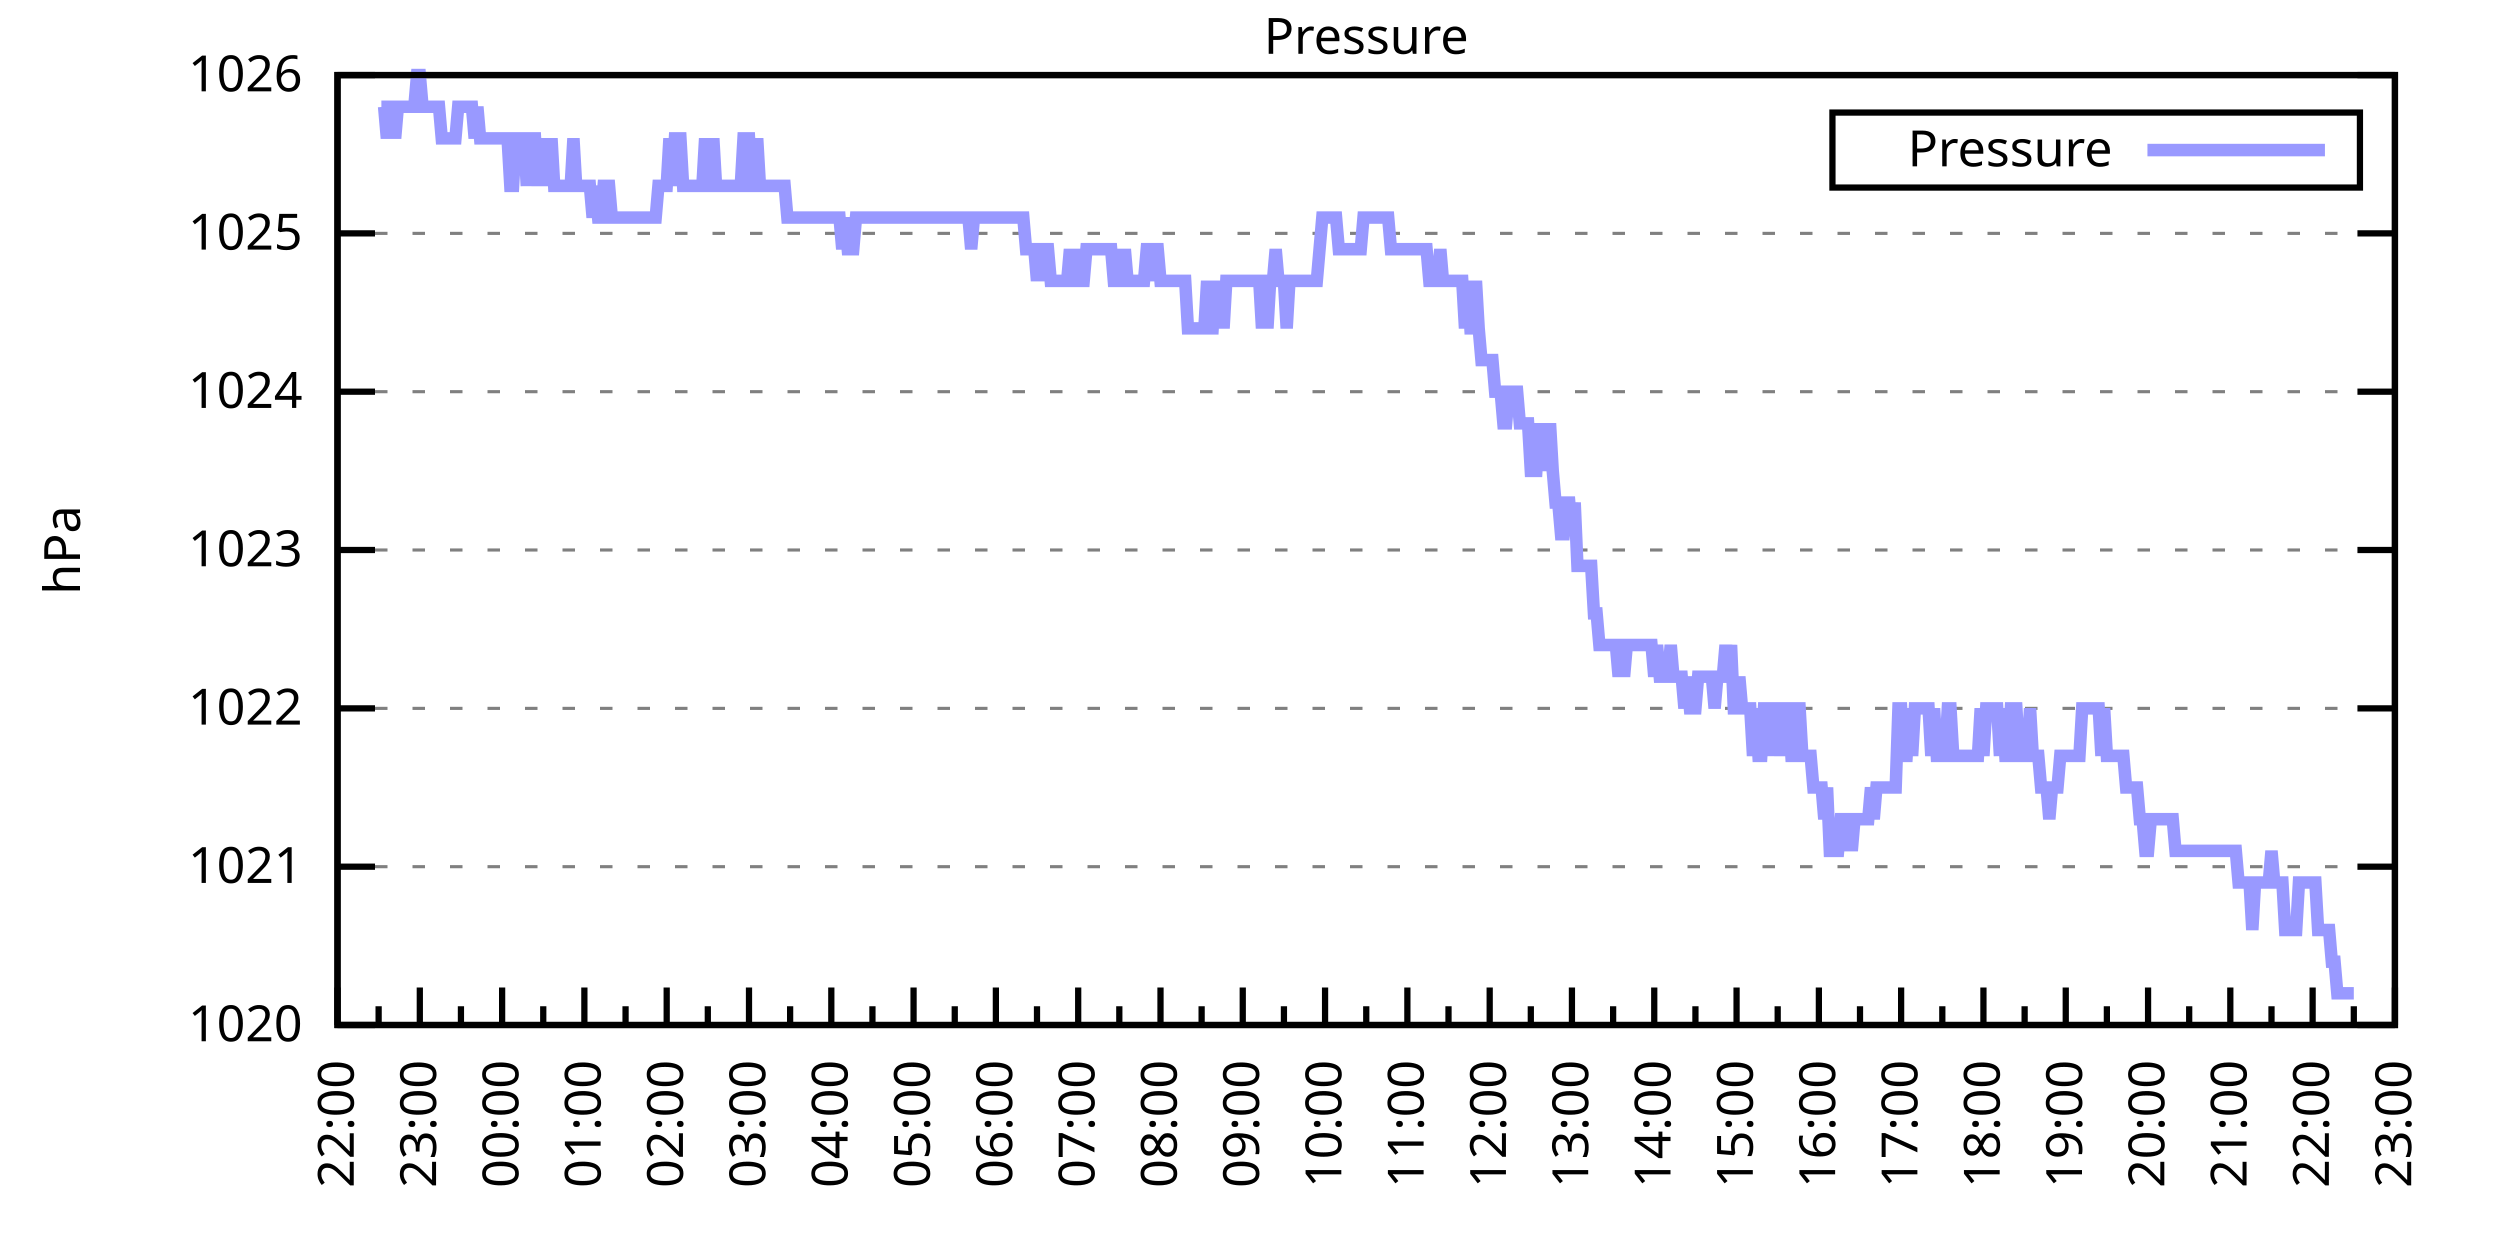
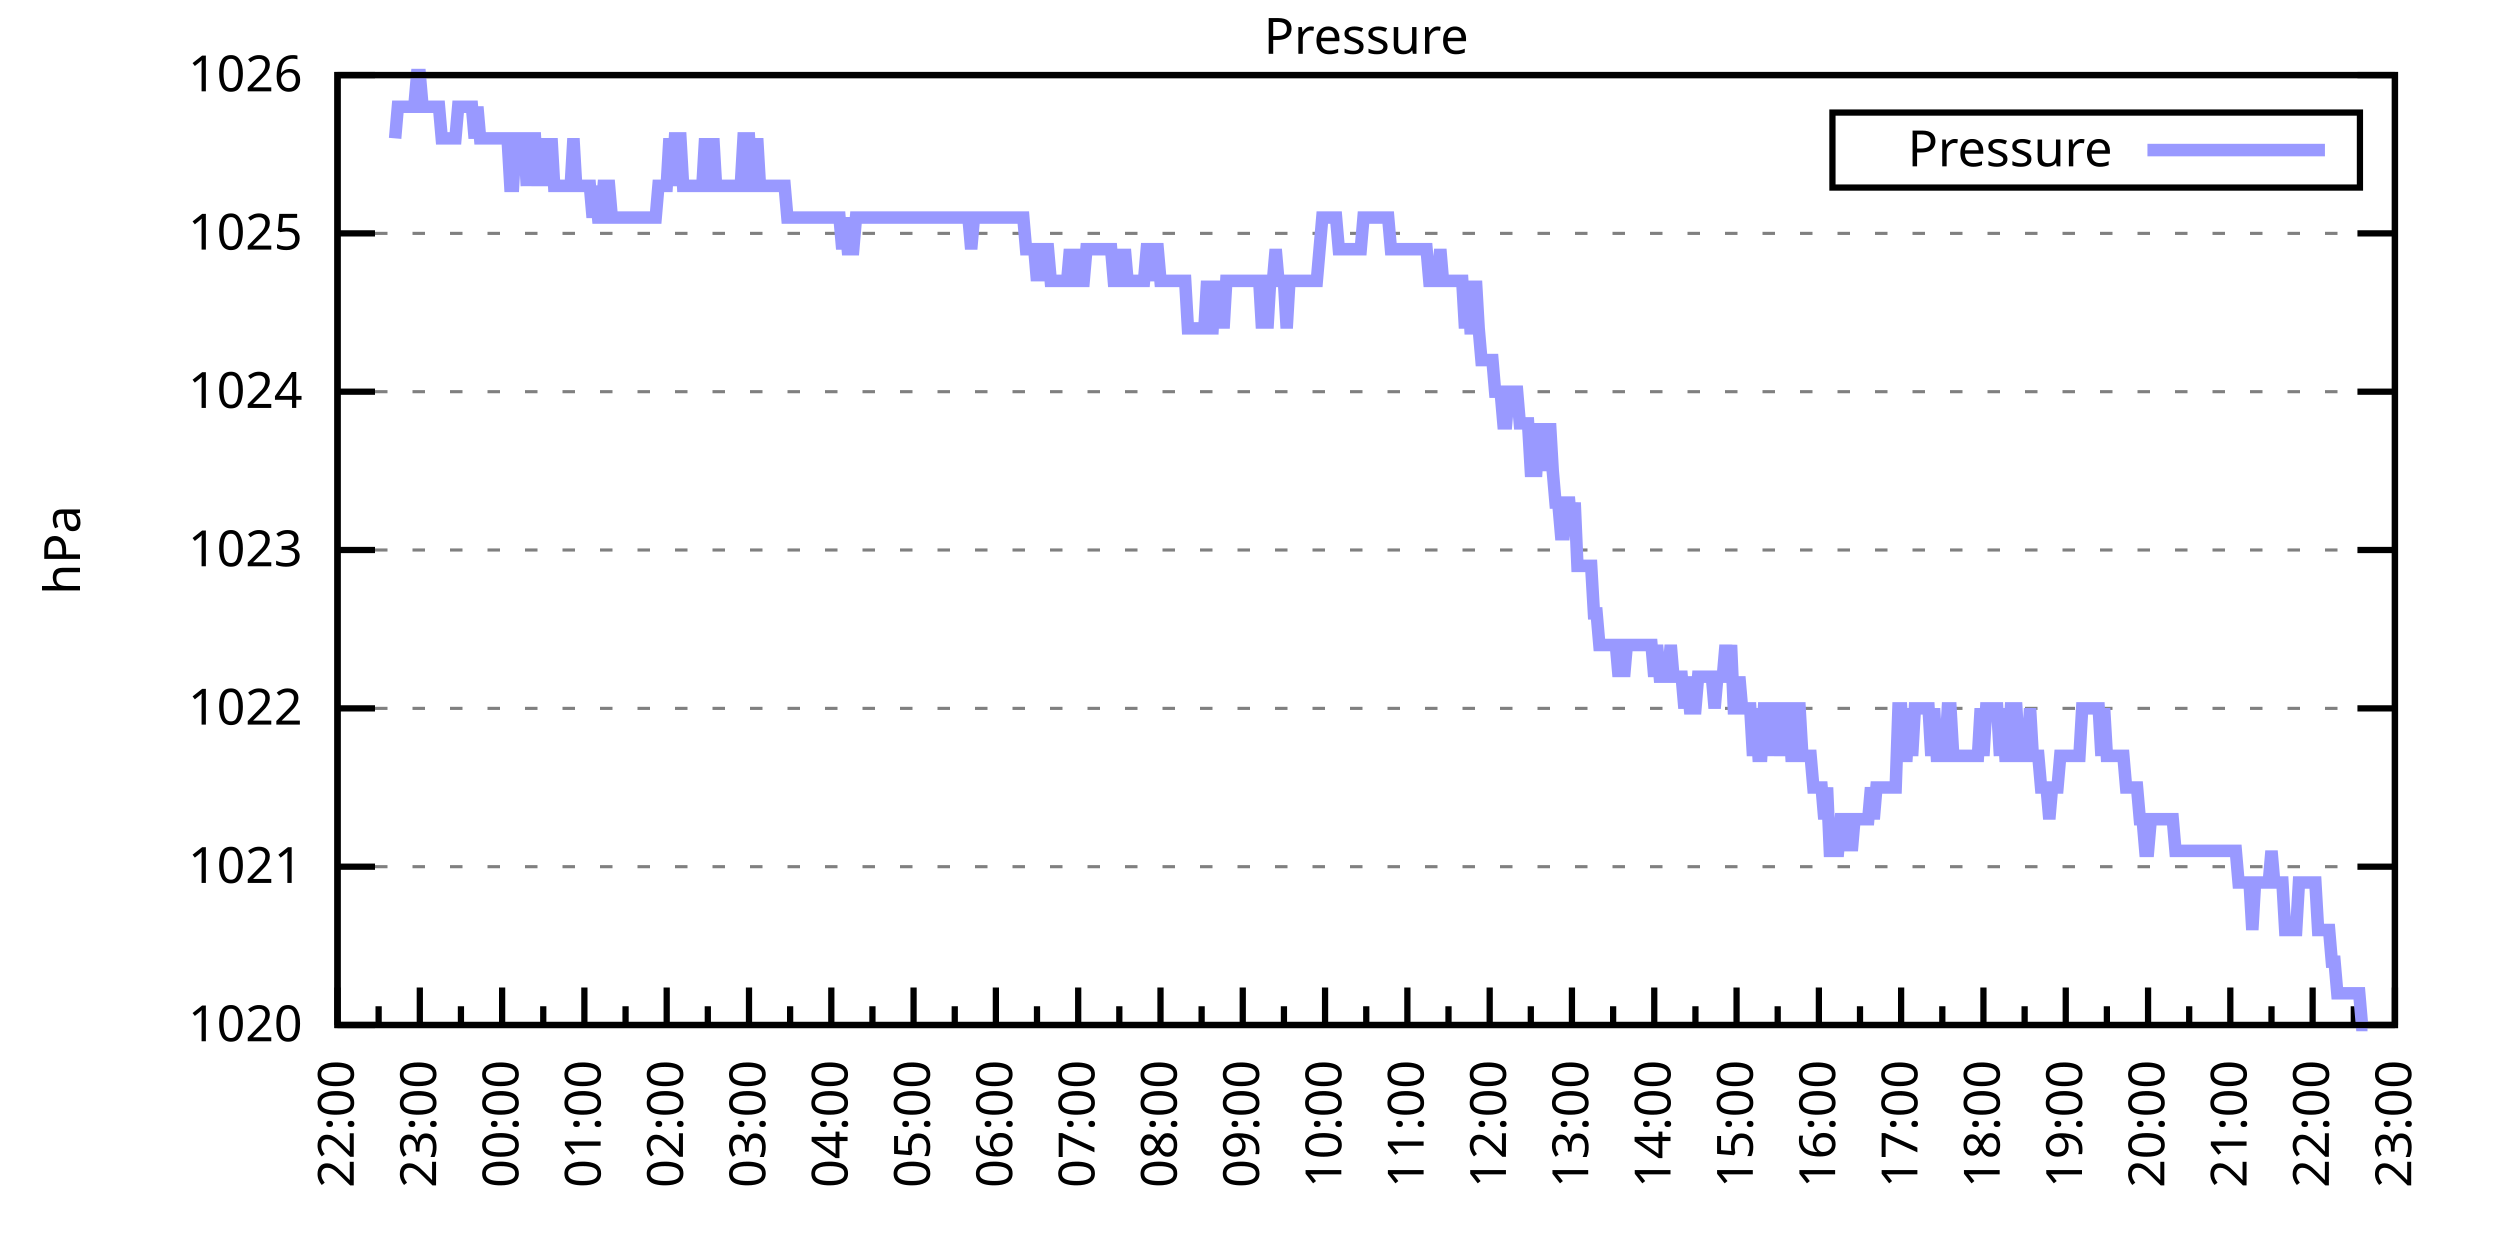
<svg xmlns="http://www.w3.org/2000/svg" xmlns:xlink="http://www.w3.org/1999/xlink" width="400" height="200" viewBox="0 0 400 200">
  <g id="gnuplot_canvas">
    <rect x="0" y="0" width="400" height="200" fill="none" />
    <defs>
      <circle id="gpDot" r="0.5" stroke-width="0.5" stroke="currentColor" />
      <path id="gpPt0" stroke-width="0.333" stroke="currentColor" d="M-1,0 h2 M0,-1 v2" />
      <path id="gpPt1" stroke-width="0.333" stroke="currentColor" d="M-1,-1 L1,1 M1,-1 L-1,1" />
      <path id="gpPt2" stroke-width="0.333" stroke="currentColor" d="M-1,0 L1,0 M0,-1 L0,1 M-1,-1 L1,1 M-1,1 L1,-1" />
      <rect id="gpPt3" stroke-width="0.333" stroke="currentColor" x="-1" y="-1" width="2" height="2" />
      <rect id="gpPt4" stroke-width="0.333" stroke="currentColor" fill="currentColor" x="-1" y="-1" width="2" height="2" />
      <circle id="gpPt5" stroke-width="0.333" stroke="currentColor" cx="0" cy="0" r="1" />
      <use xlink:href="#gpPt5" id="gpPt6" fill="currentColor" stroke="none" />
      <path id="gpPt7" stroke-width="0.333" stroke="currentColor" d="M0,-1.33 L-1.33,0.67 L1.33,0.67 z" />
      <use xlink:href="#gpPt7" id="gpPt8" fill="currentColor" stroke="none" />
      <use xlink:href="#gpPt7" id="gpPt9" stroke="currentColor" transform="rotate(180)" />
      <use xlink:href="#gpPt9" id="gpPt10" fill="currentColor" stroke="none" />
      <use xlink:href="#gpPt3" id="gpPt11" stroke="currentColor" transform="rotate(45)" />
      <use xlink:href="#gpPt11" id="gpPt12" fill="currentColor" stroke="none" />
      <path id="gpPt13" stroke-width="0.333" stroke="currentColor" d="M0,1.330 L1.265,0.411 L0.782,-1.067 L-0.782,-1.076 L-1.265,0.411 z" />
      <use xlink:href="#gpPt13" id="gpPt14" fill="currentColor" stroke="none" />
      <filter id="textbox" filterUnits="objectBoundingBox" x="0" y="0" height="1" width="1">
        <feFlood flood-color="white" flood-opacity="1" result="bgnd" />
        <feComposite in="SourceGraphic" in2="bgnd" operator="atop" />
      </filter>
      <filter id="greybox" filterUnits="objectBoundingBox" x="0" y="0" height="1" width="1">
        <feFlood flood-color="lightgrey" flood-opacity="1" result="grey" />
        <feComposite in="SourceGraphic" in2="grey" operator="atop" />
      </filter>
    </defs>
    <g fill="none" color="white" stroke="currentColor" stroke-width="1.00" stroke-linecap="butt" stroke-linejoin="miter">
</g>
    <g fill="none" color="black" stroke="currentColor" stroke-width="1.00" stroke-linecap="butt" stroke-linejoin="miter">
      <g stroke="none" shape-rendering="crispEdges">
        <polygon fill="rgb(255, 255, 255)" points="54.00,164.00 383.18,164.00 383.18,12.02 54.00,12.02 " />
      </g>
    </g>
    <g fill="none" color="black" stroke="currentColor" stroke-width="1.00" stroke-linecap="butt" stroke-linejoin="miter">
</g>
    <g fill="none" color="black" stroke="black" stroke-width="0.50" stroke-linecap="butt" stroke-linejoin="miter">
</g>
    <g fill="none" color="gray" stroke="currentColor" stroke-width="0.50" stroke-linecap="butt" stroke-linejoin="miter">
      <path stroke="gray" stroke-dasharray="2,4" class="gridline" d="M54.00,164.00 L383.19,164.00  " />
    </g>
    <g fill="none" color="gray" stroke="gray" stroke-width="1.00" stroke-linecap="butt" stroke-linejoin="miter">
</g>
    <g fill="none" color="black" stroke="currentColor" stroke-width="1.00" stroke-linecap="butt" stroke-linejoin="miter">
      <path stroke="black" d="M54.00,164.00 L60.00,164.00 M383.19,164.00 L377.19,164.00  " />
      <g transform="translate(48.40,166.60)" stroke="none" fill="black" font-family="Sans" font-size="8.00" text-anchor="end">
        <text>
          <tspan font-family="Sans"> 1020</tspan>
        </text>
      </g>
    </g>
    <g fill="none" color="black" stroke="currentColor" stroke-width="1.00" stroke-linecap="butt" stroke-linejoin="miter">
</g>
    <g fill="none" color="black" stroke="black" stroke-width="0.50" stroke-linecap="butt" stroke-linejoin="miter">
</g>
    <g fill="none" color="gray" stroke="currentColor" stroke-width="0.50" stroke-linecap="butt" stroke-linejoin="miter">
      <path stroke="gray" stroke-dasharray="2,4" class="gridline" d="M54.00,138.67 L383.19,138.67  " />
    </g>
    <g fill="none" color="gray" stroke="gray" stroke-width="1.00" stroke-linecap="butt" stroke-linejoin="miter">
</g>
    <g fill="none" color="black" stroke="currentColor" stroke-width="1.00" stroke-linecap="butt" stroke-linejoin="miter">
      <path stroke="black" d="M54.00,138.67 L60.00,138.67 M383.19,138.67 L377.19,138.67  " />
      <g transform="translate(48.40,141.27)" stroke="none" fill="black" font-family="Sans" font-size="8.00" text-anchor="end">
        <text>
          <tspan font-family="Sans"> 1021</tspan>
        </text>
      </g>
    </g>
    <g fill="none" color="black" stroke="currentColor" stroke-width="1.00" stroke-linecap="butt" stroke-linejoin="miter">
</g>
    <g fill="none" color="black" stroke="black" stroke-width="0.50" stroke-linecap="butt" stroke-linejoin="miter">
</g>
    <g fill="none" color="gray" stroke="currentColor" stroke-width="0.50" stroke-linecap="butt" stroke-linejoin="miter">
      <path stroke="gray" stroke-dasharray="2,4" class="gridline" d="M54.00,113.34 L383.19,113.34  " />
    </g>
    <g fill="none" color="gray" stroke="gray" stroke-width="1.00" stroke-linecap="butt" stroke-linejoin="miter">
</g>
    <g fill="none" color="black" stroke="currentColor" stroke-width="1.00" stroke-linecap="butt" stroke-linejoin="miter">
      <path stroke="black" d="M54.00,113.34 L60.00,113.34 M383.19,113.34 L377.19,113.34  " />
      <g transform="translate(48.40,115.94)" stroke="none" fill="black" font-family="Sans" font-size="8.00" text-anchor="end">
        <text>
          <tspan font-family="Sans"> 1022</tspan>
        </text>
      </g>
    </g>
    <g fill="none" color="black" stroke="currentColor" stroke-width="1.00" stroke-linecap="butt" stroke-linejoin="miter">
</g>
    <g fill="none" color="black" stroke="black" stroke-width="0.50" stroke-linecap="butt" stroke-linejoin="miter">
</g>
    <g fill="none" color="gray" stroke="currentColor" stroke-width="0.50" stroke-linecap="butt" stroke-linejoin="miter">
      <path stroke="gray" stroke-dasharray="2,4" class="gridline" d="M54.00,88.00 L383.19,88.00  " />
    </g>
    <g fill="none" color="gray" stroke="gray" stroke-width="1.00" stroke-linecap="butt" stroke-linejoin="miter">
</g>
    <g fill="none" color="black" stroke="currentColor" stroke-width="1.00" stroke-linecap="butt" stroke-linejoin="miter">
      <path stroke="black" d="M54.00,88.00 L60.00,88.00 M383.19,88.00 L377.19,88.00  " />
      <g transform="translate(48.40,90.60)" stroke="none" fill="black" font-family="Sans" font-size="8.00" text-anchor="end">
        <text>
          <tspan font-family="Sans"> 1023</tspan>
        </text>
      </g>
    </g>
    <g fill="none" color="black" stroke="currentColor" stroke-width="1.00" stroke-linecap="butt" stroke-linejoin="miter">
</g>
    <g fill="none" color="black" stroke="black" stroke-width="0.50" stroke-linecap="butt" stroke-linejoin="miter">
</g>
    <g fill="none" color="gray" stroke="currentColor" stroke-width="0.50" stroke-linecap="butt" stroke-linejoin="miter">
      <path stroke="gray" stroke-dasharray="2,4" class="gridline" d="M54.00,62.67 L383.19,62.67  " />
    </g>
    <g fill="none" color="gray" stroke="gray" stroke-width="1.00" stroke-linecap="butt" stroke-linejoin="miter">
</g>
    <g fill="none" color="black" stroke="currentColor" stroke-width="1.00" stroke-linecap="butt" stroke-linejoin="miter">
      <path stroke="black" d="M54.00,62.67 L60.00,62.67 M383.19,62.67 L377.19,62.67  " />
      <g transform="translate(48.40,65.27)" stroke="none" fill="black" font-family="Sans" font-size="8.00" text-anchor="end">
        <text>
          <tspan font-family="Sans"> 1024</tspan>
        </text>
      </g>
    </g>
    <g fill="none" color="black" stroke="currentColor" stroke-width="1.00" stroke-linecap="butt" stroke-linejoin="miter">
</g>
    <g fill="none" color="black" stroke="black" stroke-width="0.50" stroke-linecap="butt" stroke-linejoin="miter">
</g>
    <g fill="none" color="gray" stroke="currentColor" stroke-width="0.50" stroke-linecap="butt" stroke-linejoin="miter">
      <path stroke="gray" stroke-dasharray="2,4" class="gridline" d="M54.00,37.34 L383.19,37.34  " />
    </g>
    <g fill="none" color="gray" stroke="gray" stroke-width="1.00" stroke-linecap="butt" stroke-linejoin="miter">
</g>
    <g fill="none" color="black" stroke="currentColor" stroke-width="1.00" stroke-linecap="butt" stroke-linejoin="miter">
      <path stroke="black" d="M54.00,37.34 L60.00,37.34 M383.19,37.34 L377.19,37.34  " />
      <g transform="translate(48.40,39.94)" stroke="none" fill="black" font-family="Sans" font-size="8.00" text-anchor="end">
        <text>
          <tspan font-family="Sans"> 1025</tspan>
        </text>
      </g>
    </g>
    <g fill="none" color="black" stroke="currentColor" stroke-width="1.00" stroke-linecap="butt" stroke-linejoin="miter">
</g>
    <g fill="none" color="black" stroke="black" stroke-width="0.50" stroke-linecap="butt" stroke-linejoin="miter">
</g>
    <g fill="none" color="gray" stroke="currentColor" stroke-width="0.50" stroke-linecap="butt" stroke-linejoin="miter">
      <path stroke="gray" stroke-dasharray="2,4" class="gridline" d="M54.00,12.01 L383.19,12.01  " />
    </g>
    <g fill="none" color="gray" stroke="gray" stroke-width="1.00" stroke-linecap="butt" stroke-linejoin="miter">
</g>
    <g fill="none" color="black" stroke="currentColor" stroke-width="1.00" stroke-linecap="butt" stroke-linejoin="miter">
      <path stroke="black" d="M54.00,12.01 L60.00,12.01 M383.19,12.01 L377.19,12.01  " />
      <g transform="translate(48.40,14.61)" stroke="none" fill="black" font-family="Sans" font-size="8.00" text-anchor="end">
        <text>
          <tspan font-family="Sans"> 1026</tspan>
        </text>
      </g>
    </g>
    <g fill="none" color="black" stroke="currentColor" stroke-width="1.00" stroke-linecap="butt" stroke-linejoin="miter">
      <path stroke="black" d="M54.00,164.00 L54.00,158.00  " />
      <g transform="translate(56.60,169.60) rotate(270)" stroke="none" fill="black" font-family="Sans" font-size="8.00" text-anchor="end">
        <text>
          <tspan font-family="Sans">22:00</tspan>
        </text>
      </g>
    </g>
    <g fill="none" color="black" stroke="currentColor" stroke-width="1.00" stroke-linecap="butt" stroke-linejoin="miter">
      <path stroke="black" d="M60.58,164.00 L60.58,161.00 M67.17,164.00 L67.17,158.00  " />
      <g transform="translate(69.77,169.60) rotate(270)" stroke="none" fill="black" font-family="Sans" font-size="8.00" text-anchor="end">
        <text>
          <tspan font-family="Sans">23:00</tspan>
        </text>
      </g>
    </g>
    <g fill="none" color="black" stroke="currentColor" stroke-width="1.00" stroke-linecap="butt" stroke-linejoin="miter">
      <path stroke="black" d="M73.75,164.00 L73.75,161.00 M80.34,164.00 L80.34,158.00  " />
      <g transform="translate(82.94,169.60) rotate(270)" stroke="none" fill="black" font-family="Sans" font-size="8.00" text-anchor="end">
        <text>
          <tspan font-family="Sans">00:00</tspan>
        </text>
      </g>
    </g>
    <g fill="none" color="black" stroke="currentColor" stroke-width="1.00" stroke-linecap="butt" stroke-linejoin="miter">
      <path stroke="black" d="M86.92,164.00 L86.92,161.00 M93.50,164.00 L93.50,158.00  " />
      <g transform="translate(96.10,169.60) rotate(270)" stroke="none" fill="black" font-family="Sans" font-size="8.00" text-anchor="end">
        <text>
          <tspan font-family="Sans">01:00</tspan>
        </text>
      </g>
    </g>
    <g fill="none" color="black" stroke="currentColor" stroke-width="1.00" stroke-linecap="butt" stroke-linejoin="miter">
      <path stroke="black" d="M100.09,164.00 L100.09,161.00 M106.67,164.00 L106.67,158.00  " />
      <g transform="translate(109.27,169.60) rotate(270)" stroke="none" fill="black" font-family="Sans" font-size="8.00" text-anchor="end">
        <text>
          <tspan font-family="Sans">02:00</tspan>
        </text>
      </g>
    </g>
    <g fill="none" color="black" stroke="currentColor" stroke-width="1.00" stroke-linecap="butt" stroke-linejoin="miter">
      <path stroke="black" d="M113.25,164.00 L113.25,161.00 M119.84,164.00 L119.84,158.00  " />
      <g transform="translate(122.44,169.60) rotate(270)" stroke="none" fill="black" font-family="Sans" font-size="8.00" text-anchor="end">
        <text>
          <tspan font-family="Sans">03:00</tspan>
        </text>
      </g>
    </g>
    <g fill="none" color="black" stroke="currentColor" stroke-width="1.00" stroke-linecap="butt" stroke-linejoin="miter">
      <path stroke="black" d="M126.42,164.00 L126.42,161.00 M133.01,164.00 L133.01,158.00  " />
      <g transform="translate(135.61,169.60) rotate(270)" stroke="none" fill="black" font-family="Sans" font-size="8.00" text-anchor="end">
        <text>
          <tspan font-family="Sans">04:00</tspan>
        </text>
      </g>
    </g>
    <g fill="none" color="black" stroke="currentColor" stroke-width="1.00" stroke-linecap="butt" stroke-linejoin="miter">
      <path stroke="black" d="M139.59,164.00 L139.59,161.00 M146.17,164.00 L146.17,158.00  " />
      <g transform="translate(148.77,169.60) rotate(270)" stroke="none" fill="black" font-family="Sans" font-size="8.00" text-anchor="end">
        <text>
          <tspan font-family="Sans">05:00</tspan>
        </text>
      </g>
    </g>
    <g fill="none" color="black" stroke="currentColor" stroke-width="1.00" stroke-linecap="butt" stroke-linejoin="miter">
      <path stroke="black" d="M152.76,164.00 L152.76,161.00 M159.34,164.00 L159.34,158.00  " />
      <g transform="translate(161.94,169.60) rotate(270)" stroke="none" fill="black" font-family="Sans" font-size="8.00" text-anchor="end">
        <text>
          <tspan font-family="Sans">06:00</tspan>
        </text>
      </g>
    </g>
    <g fill="none" color="black" stroke="currentColor" stroke-width="1.00" stroke-linecap="butt" stroke-linejoin="miter">
      <path stroke="black" d="M165.92,164.00 L165.92,161.00 M172.51,164.00 L172.51,158.00  " />
      <g transform="translate(175.11,169.60) rotate(270)" stroke="none" fill="black" font-family="Sans" font-size="8.00" text-anchor="end">
        <text>
          <tspan font-family="Sans">07:00</tspan>
        </text>
      </g>
    </g>
    <g fill="none" color="black" stroke="currentColor" stroke-width="1.00" stroke-linecap="butt" stroke-linejoin="miter">
      <path stroke="black" d="M179.09,164.00 L179.09,161.00 M185.68,164.00 L185.68,158.00  " />
      <g transform="translate(188.28,169.60) rotate(270)" stroke="none" fill="black" font-family="Sans" font-size="8.00" text-anchor="end">
        <text>
          <tspan font-family="Sans">08:00</tspan>
        </text>
      </g>
    </g>
    <g fill="none" color="black" stroke="currentColor" stroke-width="1.00" stroke-linecap="butt" stroke-linejoin="miter">
      <path stroke="black" d="M192.26,164.00 L192.26,161.00 M198.84,164.00 L198.84,158.00  " />
      <g transform="translate(201.44,169.60) rotate(270)" stroke="none" fill="black" font-family="Sans" font-size="8.00" text-anchor="end">
        <text>
          <tspan font-family="Sans">09:00</tspan>
        </text>
      </g>
    </g>
    <g fill="none" color="black" stroke="currentColor" stroke-width="1.00" stroke-linecap="butt" stroke-linejoin="miter">
      <path stroke="black" d="M205.43,164.00 L205.43,161.00 M212.01,164.00 L212.01,158.00  " />
      <g transform="translate(214.61,169.60) rotate(270)" stroke="none" fill="black" font-family="Sans" font-size="8.00" text-anchor="end">
        <text>
          <tspan font-family="Sans">10:00</tspan>
        </text>
      </g>
    </g>
    <g fill="none" color="black" stroke="currentColor" stroke-width="1.00" stroke-linecap="butt" stroke-linejoin="miter">
      <path stroke="black" d="M218.60,164.00 L218.60,161.00 M225.18,164.00 L225.18,158.00  " />
      <g transform="translate(227.78,169.60) rotate(270)" stroke="none" fill="black" font-family="Sans" font-size="8.00" text-anchor="end">
        <text>
          <tspan font-family="Sans">11:00</tspan>
        </text>
      </g>
    </g>
    <g fill="none" color="black" stroke="currentColor" stroke-width="1.00" stroke-linecap="butt" stroke-linejoin="miter">
      <path stroke="black" d="M231.76,164.00 L231.76,161.00 M238.35,164.00 L238.35,158.00  " />
      <g transform="translate(240.95,169.60) rotate(270)" stroke="none" fill="black" font-family="Sans" font-size="8.00" text-anchor="end">
        <text>
          <tspan font-family="Sans">12:00</tspan>
        </text>
      </g>
    </g>
    <g fill="none" color="black" stroke="currentColor" stroke-width="1.00" stroke-linecap="butt" stroke-linejoin="miter">
      <path stroke="black" d="M244.93,164.00 L244.93,161.00 M251.51,164.00 L251.51,158.00  " />
      <g transform="translate(254.11,169.60) rotate(270)" stroke="none" fill="black" font-family="Sans" font-size="8.00" text-anchor="end">
        <text>
          <tspan font-family="Sans">13:00</tspan>
        </text>
      </g>
    </g>
    <g fill="none" color="black" stroke="currentColor" stroke-width="1.00" stroke-linecap="butt" stroke-linejoin="miter">
      <path stroke="black" d="M258.10,164.00 L258.10,161.00 M264.68,164.00 L264.68,158.00  " />
      <g transform="translate(267.28,169.60) rotate(270)" stroke="none" fill="black" font-family="Sans" font-size="8.00" text-anchor="end">
        <text>
          <tspan font-family="Sans">14:00</tspan>
        </text>
      </g>
    </g>
    <g fill="none" color="black" stroke="currentColor" stroke-width="1.00" stroke-linecap="butt" stroke-linejoin="miter">
      <path stroke="black" d="M271.27,164.00 L271.27,161.00 M277.85,164.00 L277.85,158.00  " />
      <g transform="translate(280.45,169.60) rotate(270)" stroke="none" fill="black" font-family="Sans" font-size="8.00" text-anchor="end">
        <text>
          <tspan font-family="Sans">15:00</tspan>
        </text>
      </g>
    </g>
    <g fill="none" color="black" stroke="currentColor" stroke-width="1.00" stroke-linecap="butt" stroke-linejoin="miter">
      <path stroke="black" d="M284.43,164.00 L284.43,161.00 M291.02,164.00 L291.02,158.00  " />
      <g transform="translate(293.62,169.60) rotate(270)" stroke="none" fill="black" font-family="Sans" font-size="8.00" text-anchor="end">
        <text>
          <tspan font-family="Sans">16:00</tspan>
        </text>
      </g>
    </g>
    <g fill="none" color="black" stroke="currentColor" stroke-width="1.00" stroke-linecap="butt" stroke-linejoin="miter">
      <path stroke="black" d="M297.60,164.00 L297.60,161.00 M304.18,164.00 L304.18,158.00  " />
      <g transform="translate(306.78,169.60) rotate(270)" stroke="none" fill="black" font-family="Sans" font-size="8.00" text-anchor="end">
        <text>
          <tspan font-family="Sans">17:00</tspan>
        </text>
      </g>
    </g>
    <g fill="none" color="black" stroke="currentColor" stroke-width="1.00" stroke-linecap="butt" stroke-linejoin="miter">
      <path stroke="black" d="M310.77,164.00 L310.77,161.00 M317.35,164.00 L317.35,158.00  " />
      <g transform="translate(319.95,169.60) rotate(270)" stroke="none" fill="black" font-family="Sans" font-size="8.00" text-anchor="end">
        <text>
          <tspan font-family="Sans">18:00</tspan>
        </text>
      </g>
    </g>
    <g fill="none" color="black" stroke="currentColor" stroke-width="1.00" stroke-linecap="butt" stroke-linejoin="miter">
      <path stroke="black" d="M323.94,164.00 L323.94,161.00 M330.52,164.00 L330.52,158.00  " />
      <g transform="translate(333.12,169.60) rotate(270)" stroke="none" fill="black" font-family="Sans" font-size="8.00" text-anchor="end">
        <text>
          <tspan font-family="Sans">19:00</tspan>
        </text>
      </g>
    </g>
    <g fill="none" color="black" stroke="currentColor" stroke-width="1.00" stroke-linecap="butt" stroke-linejoin="miter">
      <path stroke="black" d="M337.10,164.00 L337.10,161.00 M343.69,164.00 L343.69,158.00  " />
      <g transform="translate(346.29,169.60) rotate(270)" stroke="none" fill="black" font-family="Sans" font-size="8.00" text-anchor="end">
        <text>
          <tspan font-family="Sans">20:00</tspan>
        </text>
      </g>
    </g>
    <g fill="none" color="black" stroke="currentColor" stroke-width="1.00" stroke-linecap="butt" stroke-linejoin="miter">
      <path stroke="black" d="M350.27,164.00 L350.27,161.00 M356.85,164.00 L356.85,158.00  " />
      <g transform="translate(359.45,169.60) rotate(270)" stroke="none" fill="black" font-family="Sans" font-size="8.00" text-anchor="end">
        <text>
          <tspan font-family="Sans">21:00</tspan>
        </text>
      </g>
    </g>
    <g fill="none" color="black" stroke="currentColor" stroke-width="1.00" stroke-linecap="butt" stroke-linejoin="miter">
      <path stroke="black" d="M363.44,164.00 L363.44,161.00 M370.02,164.00 L370.02,158.00  " />
      <g transform="translate(372.62,169.60) rotate(270)" stroke="none" fill="black" font-family="Sans" font-size="8.00" text-anchor="end">
        <text>
          <tspan font-family="Sans">22:00</tspan>
        </text>
      </g>
    </g>
    <g fill="none" color="black" stroke="currentColor" stroke-width="1.00" stroke-linecap="butt" stroke-linejoin="miter">
      <path stroke="black" d="M376.61,164.00 L376.61,161.00 M383.19,164.00 L383.19,158.00  " />
      <g transform="translate(385.79,169.60) rotate(270)" stroke="none" fill="black" font-family="Sans" font-size="8.00" text-anchor="end">
        <text>
          <tspan font-family="Sans">23:00</tspan>
        </text>
      </g>
    </g>
    <g fill="none" color="black" stroke="currentColor" stroke-width="1.00" stroke-linecap="butt" stroke-linejoin="miter">
</g>
    <g fill="none" color="black" stroke="currentColor" stroke-width="1.00" stroke-linecap="butt" stroke-linejoin="miter">
      <path stroke="black" d="M54.00,12.01 L54.00,164.00 L383.19,164.00 L383.19,12.01 L54.00,12.01 Z  " />
    </g>
    <g fill="none" color="black" stroke="currentColor" stroke-width="1.00" stroke-linecap="butt" stroke-linejoin="miter">
      <g transform="translate(12.80,88.01) rotate(270)" stroke="none" fill="black" font-family="Sans" font-size="8.00" text-anchor="middle">
        <text>
          <tspan font-family="Sans">hPa</tspan>
        </text>
      </g>
    </g>
    <g fill="none" color="black" stroke="currentColor" stroke-width="1.00" stroke-linecap="butt" stroke-linejoin="miter">
</g>
    <g fill="none" color="black" stroke="currentColor" stroke-width="1.00" stroke-linecap="butt" stroke-linejoin="miter">
      <path stroke="black" d="M293.19,30.01 L293.19,18.01 L377.59,18.01 L377.59,30.01 L293.19,30.01 Z  " />
    </g>
    <g id="Pressure_plot_1">
      <g fill="none" color="white" stroke="black" stroke-width="2.00" stroke-linecap="butt" stroke-linejoin="miter">
</g>
      <g fill="none" color="black" stroke="currentColor" stroke-width="2.00" stroke-linecap="butt" stroke-linejoin="miter">
        <g transform="translate(337.99,26.61)" stroke="none" fill="black" font-family="Sans" font-size="8.00" text-anchor="end">
          <text>
            <tspan font-family="Sans">Pressure</tspan>
          </text>
        </g>
      </g>
      <g fill="none" color="black" stroke="currentColor" stroke-width="2.00" stroke-linecap="butt" stroke-linejoin="miter">
-         <path stroke="rgb(153, 153, 255)" d="M343.59,24.01 L371.99,24.01 M61.02,17.08 L61.46,17.08 L61.90,22.14 L62.34,17.08 L62.78,17.08 L63.22,22.14   L63.66,17.08 L64.10,17.08 L64.53,17.08 L64.97,17.08 L65.41,17.08 L65.85,17.08 L66.29,17.08 L66.73,12.01   L67.17,12.01 L67.61,17.08 L68.05,17.08 L68.48,17.08 L68.92,17.08 L69.36,17.08 L69.80,17.08 L70.24,17.08   L70.68,22.14 L71.12,22.14 L71.56,22.14 L72.00,22.14 L72.43,22.14 L72.87,22.14 L73.31,17.08 L73.75,17.08   L74.19,17.08 L74.63,17.08 L75.07,17.08 L75.51,17.08 L75.95,22.14 L76.38,17.08 L76.82,22.14 L77.26,22.14   L77.70,22.14 L78.14,22.14 L78.58,22.14 L79.02,22.14 L79.46,22.14 L79.90,22.14 L80.34,22.14 L80.77,22.14   L81.21,22.14 L81.65,29.74 L82.09,29.74 L82.53,22.14 L82.97,22.14 L83.41,22.14 L83.85,22.14 L84.29,29.74   L84.72,22.14 L85.16,22.14 L85.60,22.14 L86.04,29.74 L86.48,22.14 L86.92,29.74 L87.36,22.14 L87.80,29.74   L88.24,22.14 L88.67,29.74 L89.11,29.74 L89.55,29.74 L89.99,29.74 L90.43,29.74 L90.87,29.74 L91.31,29.74   L91.75,22.14 L92.19,29.74 L92.62,29.74 L93.06,29.74 L93.50,29.74 L93.94,29.74 L94.38,29.74 L94.82,34.81   L95.26,29.74 L95.70,34.81 L96.14,34.81 L96.58,29.74 L97.01,29.74 L97.45,29.74 L97.89,34.81 L98.33,34.81   L98.77,34.81 L99.21,34.81 L99.65,34.81 L100.09,34.81 L100.53,34.81 L100.96,34.81 L101.40,34.81 L101.84,34.81   L102.28,34.81 L102.72,34.81 L103.16,34.81 L103.60,34.81 L104.04,34.81 L104.48,34.81 L104.91,34.81 L105.35,29.74   L105.79,29.74 L106.23,29.74 L106.67,29.74 L107.11,22.14 L107.55,29.74 L107.99,22.14 L108.43,22.14 L108.87,22.14   L109.30,29.74 L109.74,29.74 L110.18,29.74 L110.62,29.74 L111.06,29.74 L111.50,29.74 L111.94,29.74 L112.38,29.74   L112.82,22.14 L113.25,29.74 L113.69,29.74 L114.13,22.14 L114.57,29.74 L115.01,29.74 L115.45,29.74 L115.89,29.74   L116.33,29.74 L116.77,29.74 L117.20,29.74 L117.64,29.74 L118.08,29.74 L118.52,29.74 L118.96,22.14 L119.40,22.14   L119.84,22.14 L120.28,29.74 L120.72,29.74 L121.15,22.14 L121.59,29.74 L122.03,29.74 L122.47,29.74 L122.91,29.74   L123.35,29.74 L123.79,29.74 L124.23,29.74 L124.67,29.74 L125.11,29.74 L125.54,29.74 L125.98,34.81 L126.42,34.81   L126.86,34.81 L127.30,34.81 L127.74,34.81 L128.18,34.81 L128.62,34.81 L129.06,34.81 L129.49,34.81 L129.93,34.81   L130.37,34.81 L130.81,34.81 L131.25,34.81 L131.69,34.81 L132.13,34.81 L132.57,34.81 L133.01,34.81 L133.44,34.81   L133.88,34.81 L134.32,34.81 L134.76,39.87 L135.20,34.81 L135.64,39.87 L136.08,39.87 L136.52,39.87 L136.96,34.81   L137.39,34.81 L137.83,34.81 L138.27,34.81 L138.71,34.81 L139.15,34.81 L139.59,34.81 L140.03,34.81 L140.47,34.81   L140.91,34.81 L141.35,34.81 L141.78,34.81 L142.22,34.81 L142.66,34.81 L143.10,34.81 L143.54,34.81 L143.98,34.81   L144.42,34.81 L144.86,34.81 L145.30,34.81 L145.73,34.81 L146.17,34.81 L146.61,34.81 L147.05,34.81 L147.49,34.81   L147.93,34.81 L148.37,34.81 L148.81,34.81 L149.25,34.81 L149.68,34.81 L150.12,34.81 L150.56,34.81 L151.00,34.81   L151.44,34.81 L151.88,34.81 L152.32,34.81 L152.76,34.81 L153.20,34.81 L153.63,34.81 L154.07,34.81 L154.51,34.81   L154.95,34.81 L155.39,39.87 L155.83,34.81 L156.27,34.81 L156.71,34.81 L157.15,34.81 L157.59,34.81 L158.02,34.81   L158.46,34.81 L158.90,34.81 L159.34,34.81 L159.78,34.81 L160.22,34.81 L160.66,34.81 L161.10,34.81 L161.54,34.81   L161.97,34.81 L162.41,34.81 L162.85,34.81 L163.29,34.81 L163.73,34.81 L164.17,39.87 L164.61,39.87 L165.05,39.87   L165.49,39.87 L165.92,44.94 L166.36,39.87 L166.80,44.94 L167.24,39.87 L167.68,39.87 L168.12,44.94 L168.56,44.94   L169.00,44.94 L169.44,44.94 L169.87,44.94 L170.31,44.94 L170.75,44.94 L171.19,39.87 L171.63,44.94 L172.07,44.94   L172.51,39.87 L172.95,44.94 L173.39,44.94 L173.83,39.87 L174.26,39.87 L174.70,39.87 L175.14,39.87 L175.58,39.87   L176.02,39.87 L176.46,39.87 L176.90,39.87 L177.34,39.87 L177.78,39.87 L178.21,44.94 L178.65,44.94 L179.09,39.87   L179.53,44.94 L179.97,39.87 L180.41,44.94 L180.85,44.94 L181.29,44.94 L181.73,44.94 L182.16,44.94 L182.60,44.94   L183.04,44.94 L183.48,39.87 L183.92,39.87 L184.36,44.94 L184.80,39.87 L185.24,39.87 L185.68,44.94 L186.11,44.94   L186.55,44.94 L186.99,44.94 L187.43,44.94 L187.87,44.94 L188.31,44.94 L188.75,44.94 L189.19,44.94 L189.63,44.94   L190.07,52.54 L190.50,52.54 L190.94,52.54 L191.38,52.54 L191.82,52.54 L192.26,52.54 L192.70,52.54 L193.14,44.94   L193.58,52.54 L194.02,52.54 L194.45,44.94 L194.89,52.54 L195.33,44.94 L195.77,52.54 L196.21,44.94 L196.65,44.94   L197.09,44.94 L197.53,44.94 L197.97,44.94 L198.40,44.94 L198.84,44.94 L199.28,44.94 L199.72,44.94 L200.16,44.94   L200.60,44.94 L201.04,44.94 L201.48,44.94 L201.92,52.54 L202.35,44.94 L202.79,52.54 L203.23,44.94 L203.67,44.94   L204.11,39.87 L204.55,44.94 L204.99,44.94 L205.43,44.94 L205.87,52.54 L206.31,44.94 L206.74,44.94 L207.18,44.94   L207.62,44.94 L208.06,44.94 L208.50,44.94 L208.94,44.94 L209.38,44.94 L209.82,44.94 L210.26,44.94 L210.69,44.94   L211.13,39.87 L211.57,34.81 L212.01,34.81 L212.45,34.81 L212.89,34.81 L213.33,34.81 L213.77,34.81 L214.21,39.87   L214.64,39.87 L215.08,39.87 L215.52,39.87 L215.96,39.87 L216.40,39.87 L216.84,39.87 L217.28,39.87 L217.72,39.87   L218.16,34.81 L218.60,34.81 L219.03,34.81 L219.47,34.81 L219.91,34.81 L220.35,34.81 L220.79,34.81 L221.23,34.81   L221.67,34.81 L222.11,34.81 L222.55,39.87 L222.98,39.87 L223.42,39.87 L223.86,39.87 L224.30,39.87 L224.74,39.87   L225.18,39.87 L225.62,39.87 L226.06,39.87 L226.50,39.87 L226.93,39.87 L227.37,39.87 L227.81,39.87 L228.25,39.87   L228.69,44.94 L229.13,44.94 L229.57,44.94 L230.01,44.94 L230.45,39.87 L230.88,44.94 L231.32,44.94 L231.76,44.94   L232.20,44.94 L232.64,44.94 L233.08,44.94 L233.52,44.94 L233.96,44.94 L234.40,52.54 L234.84,44.94 L235.27,52.54   L235.71,52.54 L236.15,44.94 L236.59,52.54 L237.03,57.61 L237.47,57.61 L237.91,57.61 L238.35,57.61 L238.79,57.61   L239.22,62.67 L239.66,62.67 L240.10,62.67 L240.54,67.74 L240.98,67.74 L241.42,62.67 L241.86,62.67 L242.30,62.67   L242.74,62.67 L243.17,67.74 L243.61,67.74 L244.05,67.74 L244.49,67.74 L244.93,75.34 L245.37,75.34 L245.81,75.34   L246.25,67.74 L246.69,75.34 L247.12,67.74 L247.56,75.34 L248.00,67.74 L248.44,75.34 L248.88,80.41 L249.32,80.41   L249.76,85.47 L250.20,85.47 L250.64,80.41 L251.08,80.41 L251.51,85.47 L251.95,80.41 L252.39,90.54 L252.83,90.54   L253.27,90.54 L253.71,90.54 L254.15,90.54 L254.59,90.54 L255.03,98.14 L255.46,98.14 L255.90,103.20 L256.34,103.20   L256.78,103.20 L257.22,103.20 L257.66,103.20 L258.10,103.20 L258.54,103.20 L258.98,108.27 L259.41,103.20 L259.85,108.27   L260.29,103.20 L260.73,103.20 L261.17,103.20 L261.61,103.20 L262.05,103.20 L262.49,103.20 L262.93,103.20 L263.36,103.20   L263.80,103.20 L264.24,103.20 L264.68,108.27 L265.12,103.20 L265.56,108.27 L266.00,108.27 L266.44,108.27 L266.88,108.27   L267.32,103.20 L267.75,108.27 L268.19,108.27 L268.63,108.27 L269.07,108.27 L269.51,113.34 L269.95,108.27 L270.39,113.34   L270.83,113.34 L271.27,113.34 L271.70,108.27 L272.14,108.27 L272.58,108.27 L273.02,108.27 L273.46,108.27 L273.90,108.27   L274.34,113.34 L274.78,108.27 L275.22,108.27 L275.65,108.27 L276.09,103.20 L276.53,108.27 L276.97,103.20 L277.41,113.34   L277.85,113.34 L278.29,108.27 L278.73,113.34 L279.17,113.34 L279.60,113.34 L280.04,113.34 L280.48,120.94 L280.92,113.34   L281.36,120.94 L281.80,120.94 L282.24,113.34 L282.68,113.34 L283.12,113.34 L283.56,120.94 L283.99,113.34 L284.43,113.34   L284.87,120.94 L285.31,113.34 L285.75,113.34 L286.19,113.34 L286.63,120.94 L287.07,120.94 L287.51,113.34 L287.94,113.34   L288.38,120.94 L288.82,120.94 L289.26,120.94 L289.70,120.94 L290.14,126.00 L290.58,126.00 L291.02,126.00 L291.46,126.00   L291.89,131.07 L292.33,126.00 L292.77,136.14 L293.21,136.14 L293.65,136.14 L294.09,136.14 L294.53,131.07 L294.97,131.07   L295.41,136.14 L295.84,131.07 L296.28,136.14 L296.72,131.07 L297.16,131.07 L297.60,131.07 L298.04,131.07 L298.48,131.07   L298.92,131.07 L299.36,126.00 L299.80,131.07 L300.23,126.00 L300.67,126.00 L301.11,126.00 L301.55,126.00 L301.99,126.00   L302.43,126.00 L302.87,126.00 L303.31,126.00 L303.75,113.34 L304.18,113.34 L304.62,120.94 L305.06,120.94 L305.50,113.34   L305.94,120.94 L306.38,113.34 L306.82,113.34 L307.26,113.34 L307.70,113.34 L308.13,113.34 L308.57,113.34 L309.01,120.94   L309.45,113.34 L309.89,120.94 L310.33,120.94 L310.77,120.94 L311.21,120.94 L311.65,113.34 L312.08,113.34 L312.52,120.94   L312.96,120.94 L313.40,120.94 L313.84,120.94 L314.28,120.94 L314.72,120.94 L315.16,120.94 L315.60,120.94 L316.04,120.94   L316.47,120.94 L316.91,113.34 L317.35,120.94 L317.79,113.34 L318.23,113.34 L318.67,113.34 L319.11,113.34 L319.55,113.34   L319.99,120.94 L320.42,113.34 L320.86,120.94 L321.30,120.94 L321.74,113.34 L322.18,113.34 L322.62,113.34 L323.06,120.94   L323.50,120.94 L323.94,120.94 L324.37,120.94 L324.81,113.34 L325.25,120.94 L325.69,120.94 L326.13,120.94 L326.57,126.00   L327.01,126.00 L327.45,126.00 L327.89,131.07 L328.33,126.00 L328.76,126.00 L329.20,126.00 L329.64,120.94 L330.08,120.94   L330.52,120.94 L330.96,120.94 L331.40,120.94 L331.84,120.94 L332.28,120.94 L332.71,120.94 L333.15,113.34 L333.59,113.34   L334.03,113.34 L334.47,113.34 L334.91,113.34 L335.35,113.34 L335.79,113.34 L336.23,120.94 L336.66,113.34 L337.10,120.94   L337.54,120.94 L337.98,120.94 L338.42,120.94 L338.86,120.94 L339.30,120.94 L339.74,120.94 L340.18,126.00 L340.61,126.00   L341.05,126.00 L341.49,126.00 L341.93,126.00 L342.37,131.07 L342.81,131.07 L343.25,136.14 L343.69,136.14 L344.13,131.07   L344.57,131.07 L345.00,131.07 L345.44,131.07 L345.88,131.07 L346.32,131.07 L346.76,131.07 L347.20,131.07 L347.64,131.07   L348.08,136.14 L348.52,136.14 L348.95,136.14 L349.39,136.14 L349.83,136.14 L350.27,136.14 L350.71,136.14 L351.15,136.14   L351.59,136.14 L352.03,136.14 L352.47,136.14 L352.90,136.14 L353.34,136.14 L353.78,136.14 L354.22,136.14 L354.66,136.14   L355.10,136.14 L355.54,136.14 L355.98,136.14 L356.42,136.14 L356.85,136.14 L357.29,136.14 L357.73,136.14 L358.17,141.20   L358.61,141.20 L359.05,141.20 L359.49,141.20 L359.93,141.20 L360.37,148.80 L360.81,141.20 L361.24,141.20 L361.68,141.20   L362.12,141.20 L362.56,141.20 L363.00,141.20 L363.44,136.14 L363.88,141.20 L364.32,141.20 L364.76,141.20 L365.19,141.20   L365.63,148.80 L366.07,148.80 L366.51,148.80 L366.95,148.80 L367.39,148.80 L367.83,141.20 L368.27,141.20 L368.71,141.20   L369.14,141.20 L369.58,141.20 L370.02,141.20 L370.46,141.20 L370.90,148.80 L371.34,148.80 L371.78,148.80 L372.22,148.80   L372.66,148.80 L373.09,153.87 L373.53,153.87 L373.97,158.93 L374.41,158.93 L374.85,158.93 L375.29,158.93 L375.73,158.93   L376.17,158.93 L376.61,158.93  " />
+         <path stroke="rgb(153, 153, 255)" d="M343.59,24.01 L371.99,24.01 M63.22,22.14 L63.66,17.08 L64.10,17.08 L64.53,17.08 L64.97,17.08 L65.41,17.08   L65.85,17.08 L66.29,17.08 L66.73,12.01 L67.17,12.01 L67.61,17.08 L68.05,17.08 L68.48,17.08 L68.92,17.08   L69.36,17.08 L69.80,17.08 L70.24,17.08 L70.68,22.14 L71.12,22.14 L71.56,22.14 L72.00,22.14 L72.43,22.14   L72.87,22.14 L73.31,17.08 L73.75,17.08 L74.19,17.08 L74.63,17.08 L75.07,17.08 L75.51,17.08 L75.95,22.14   L76.38,17.08 L76.82,22.14 L77.26,22.14 L77.70,22.14 L78.14,22.14 L78.58,22.14 L79.02,22.14 L79.46,22.14   L79.90,22.14 L80.34,22.14 L80.77,22.14 L81.21,22.14 L81.65,29.74 L82.09,29.74 L82.53,22.14 L82.97,22.14   L83.41,22.14 L83.85,22.14 L84.29,29.74 L84.72,22.14 L85.16,22.14 L85.60,22.14 L86.04,29.74 L86.48,22.14   L86.92,29.74 L87.36,22.14 L87.80,29.74 L88.24,22.14 L88.67,29.74 L89.11,29.74 L89.55,29.74 L89.99,29.74   L90.43,29.74 L90.87,29.74 L91.31,29.74 L91.75,22.14 L92.19,29.74 L92.62,29.74 L93.06,29.74 L93.50,29.74   L93.94,29.74 L94.38,29.74 L94.82,34.81 L95.26,29.74 L95.70,34.81 L96.14,34.81 L96.58,29.74 L97.01,29.74   L97.45,29.74 L97.89,34.81 L98.33,34.81 L98.77,34.81 L99.21,34.81 L99.65,34.81 L100.09,34.81 L100.53,34.81   L100.96,34.81 L101.40,34.81 L101.84,34.81 L102.28,34.81 L102.72,34.81 L103.16,34.81 L103.60,34.81 L104.04,34.81   L104.48,34.81 L104.91,34.81 L105.35,29.74 L105.79,29.74 L106.23,29.74 L106.67,29.74 L107.11,22.14 L107.55,29.74   L107.99,22.14 L108.43,22.14 L108.87,22.14 L109.30,29.74 L109.74,29.74 L110.18,29.74 L110.62,29.74 L111.06,29.74   L111.50,29.74 L111.94,29.74 L112.38,29.74 L112.82,22.14 L113.25,29.74 L113.69,29.74 L114.13,22.14 L114.57,29.74   L115.01,29.74 L115.45,29.74 L115.89,29.74 L116.33,29.74 L116.77,29.74 L117.20,29.74 L117.64,29.74 L118.08,29.74   L118.52,29.74 L118.96,22.14 L119.40,22.14 L119.84,22.14 L120.28,29.74 L120.72,29.74 L121.15,22.14 L121.59,29.74   L122.03,29.74 L122.47,29.74 L122.91,29.74 L123.35,29.74 L123.79,29.74 L124.23,29.74 L124.67,29.74 L125.11,29.74   L125.54,29.74 L125.98,34.81 L126.42,34.81 L126.86,34.81 L127.30,34.81 L127.74,34.81 L128.18,34.81 L128.62,34.81   L129.06,34.81 L129.49,34.81 L129.93,34.81 L130.37,34.81 L130.81,34.81 L131.25,34.81 L131.69,34.81 L132.13,34.81   L132.57,34.81 L133.01,34.81 L133.44,34.81 L133.88,34.81 L134.32,34.81 L134.76,39.87 L135.20,34.81 L135.64,39.87   L136.08,39.87 L136.52,39.87 L136.96,34.81 L137.39,34.81 L137.83,34.81 L138.27,34.81 L138.71,34.81 L139.15,34.81   L139.59,34.81 L140.03,34.81 L140.47,34.81 L140.91,34.81 L141.35,34.81 L141.78,34.81 L142.22,34.81 L142.66,34.81   L143.10,34.81 L143.54,34.81 L143.98,34.81 L144.42,34.81 L144.86,34.81 L145.30,34.81 L145.73,34.81 L146.17,34.81   L146.61,34.81 L147.05,34.81 L147.49,34.81 L147.93,34.81 L148.37,34.81 L148.81,34.81 L149.25,34.81 L149.68,34.81   L150.12,34.81 L150.56,34.81 L151.00,34.81 L151.44,34.81 L151.88,34.81 L152.32,34.81 L152.76,34.81 L153.20,34.81   L153.63,34.81 L154.07,34.81 L154.51,34.81 L154.95,34.81 L155.39,39.87 L155.83,34.81 L156.27,34.81 L156.71,34.81   L157.15,34.81 L157.59,34.81 L158.02,34.81 L158.46,34.81 L158.90,34.81 L159.34,34.81 L159.78,34.81 L160.22,34.81   L160.66,34.81 L161.10,34.81 L161.54,34.81 L161.97,34.81 L162.41,34.81 L162.85,34.81 L163.29,34.81 L163.73,34.81   L164.17,39.87 L164.61,39.87 L165.05,39.87 L165.49,39.87 L165.92,44.94 L166.36,39.87 L166.80,44.94 L167.24,39.87   L167.68,39.87 L168.12,44.94 L168.56,44.94 L169.00,44.94 L169.44,44.94 L169.87,44.94 L170.31,44.94 L170.75,44.94   L171.19,39.87 L171.63,44.94 L172.07,44.94 L172.51,39.87 L172.95,44.94 L173.39,44.94 L173.83,39.87 L174.26,39.87   L174.70,39.87 L175.14,39.87 L175.58,39.87 L176.02,39.87 L176.46,39.87 L176.90,39.87 L177.34,39.87 L177.78,39.87   L178.21,44.94 L178.65,44.94 L179.09,39.87 L179.53,44.94 L179.97,39.87 L180.41,44.94 L180.85,44.94 L181.29,44.94   L181.73,44.94 L182.16,44.94 L182.60,44.94 L183.04,44.94 L183.48,39.87 L183.92,39.87 L184.36,44.94 L184.80,39.87   L185.24,39.87 L185.68,44.94 L186.11,44.94 L186.55,44.94 L186.99,44.94 L187.43,44.94 L187.87,44.94 L188.31,44.94   L188.75,44.94 L189.19,44.94 L189.63,44.94 L190.07,52.54 L190.50,52.54 L190.94,52.54 L191.38,52.54 L191.82,52.54   L192.26,52.54 L192.70,52.54 L193.14,44.94 L193.58,52.54 L194.02,52.54 L194.45,44.94 L194.89,52.54 L195.33,44.94   L195.77,52.54 L196.21,44.94 L196.65,44.94 L197.09,44.94 L197.53,44.94 L197.97,44.94 L198.40,44.94 L198.84,44.94   L199.28,44.94 L199.72,44.94 L200.16,44.94 L200.60,44.94 L201.04,44.94 L201.48,44.94 L201.92,52.54 L202.35,44.94   L202.79,52.54 L203.23,44.94 L203.67,44.94 L204.11,39.87 L204.55,44.94 L204.99,44.94 L205.43,44.94 L205.87,52.54   L206.31,44.94 L206.74,44.94 L207.18,44.94 L207.62,44.94 L208.06,44.94 L208.50,44.94 L208.94,44.94 L209.38,44.94   L209.82,44.94 L210.26,44.94 L210.69,44.94 L211.13,39.87 L211.57,34.81 L212.01,34.81 L212.45,34.81 L212.89,34.81   L213.33,34.81 L213.77,34.81 L214.21,39.87 L214.64,39.87 L215.08,39.87 L215.52,39.87 L215.96,39.87 L216.40,39.87   L216.84,39.87 L217.28,39.87 L217.72,39.87 L218.16,34.81 L218.60,34.81 L219.03,34.81 L219.47,34.81 L219.91,34.81   L220.35,34.81 L220.79,34.81 L221.23,34.81 L221.67,34.81 L222.11,34.81 L222.55,39.87 L222.98,39.87 L223.42,39.87   L223.86,39.87 L224.30,39.87 L224.74,39.87 L225.18,39.87 L225.62,39.87 L226.06,39.87 L226.50,39.87 L226.93,39.87   L227.37,39.87 L227.81,39.87 L228.25,39.87 L228.69,44.94 L229.13,44.94 L229.57,44.94 L230.01,44.94 L230.45,39.87   L230.88,44.94 L231.32,44.94 L231.76,44.94 L232.20,44.94 L232.64,44.94 L233.08,44.94 L233.52,44.94 L233.96,44.94   L234.40,52.54 L234.84,44.94 L235.27,52.54 L235.71,52.54 L236.15,44.94 L236.59,52.54 L237.03,57.61 L237.47,57.61   L237.91,57.61 L238.35,57.61 L238.79,57.61 L239.22,62.67 L239.66,62.67 L240.10,62.67 L240.54,67.74 L240.98,67.74   L241.42,62.67 L241.86,62.67 L242.30,62.67 L242.74,62.67 L243.17,67.74 L243.61,67.74 L244.05,67.74 L244.49,67.74   L244.93,75.34 L245.37,75.34 L245.81,75.34 L246.25,67.74 L246.69,75.34 L247.12,67.74 L247.56,75.34 L248.00,67.74   L248.44,75.34 L248.88,80.41 L249.32,80.41 L249.76,85.47 L250.20,85.47 L250.64,80.41 L251.08,80.41 L251.51,85.47   L251.95,80.41 L252.39,90.54 L252.83,90.54 L253.27,90.54 L253.71,90.54 L254.15,90.54 L254.59,90.54 L255.03,98.14   L255.46,98.14 L255.90,103.20 L256.34,103.20 L256.78,103.20 L257.22,103.20 L257.66,103.20 L258.10,103.20 L258.54,103.20   L258.98,108.27 L259.41,103.20 L259.85,108.27 L260.29,103.20 L260.73,103.20 L261.17,103.20 L261.61,103.20 L262.05,103.20   L262.49,103.20 L262.93,103.20 L263.36,103.20 L263.80,103.20 L264.24,103.20 L264.68,108.27 L265.12,103.20 L265.56,108.27   L266.00,108.27 L266.44,108.27 L266.88,108.27 L267.32,103.20 L267.75,108.27 L268.19,108.27 L268.63,108.27 L269.07,108.27   L269.51,113.34 L269.95,108.27 L270.39,113.34 L270.83,113.34 L271.27,113.34 L271.70,108.27 L272.14,108.27 L272.58,108.27   L273.02,108.27 L273.46,108.27 L273.90,108.27 L274.34,113.34 L274.78,108.27 L275.22,108.27 L275.65,108.27 L276.09,103.20   L276.53,108.27 L276.97,103.20 L277.41,113.34 L277.85,113.34 L278.29,108.27 L278.73,113.34 L279.17,113.34 L279.60,113.34   L280.04,113.34 L280.48,120.94 L280.92,113.34 L281.36,120.94 L281.80,120.94 L282.24,113.34 L282.68,113.34 L283.12,113.34   L283.56,120.94 L283.99,113.34 L284.43,113.34 L284.87,120.94 L285.31,113.34 L285.75,113.34 L286.19,113.34 L286.63,120.94   L287.07,120.94 L287.51,113.34 L287.94,113.34 L288.38,120.94 L288.82,120.94 L289.26,120.94 L289.70,120.94 L290.14,126.00   L290.58,126.00 L291.02,126.00 L291.46,126.00 L291.89,131.07 L292.33,126.00 L292.77,136.14 L293.21,136.14 L293.65,136.14   L294.09,136.14 L294.53,131.07 L294.97,131.07 L295.41,136.14 L295.84,131.07 L296.28,136.14 L296.72,131.07 L297.16,131.07   L297.60,131.07 L298.04,131.07 L298.48,131.07 L298.92,131.07 L299.36,126.00 L299.80,131.07 L300.23,126.00 L300.67,126.00   L301.11,126.00 L301.55,126.00 L301.99,126.00 L302.43,126.00 L302.87,126.00 L303.31,126.00 L303.75,113.34 L304.18,113.34   L304.62,120.94 L305.06,120.94 L305.50,113.34 L305.94,120.94 L306.38,113.34 L306.82,113.34 L307.26,113.34 L307.70,113.34   L308.13,113.34 L308.57,113.34 L309.01,120.94 L309.45,113.34 L309.89,120.94 L310.33,120.94 L310.77,120.94 L311.21,120.94   L311.65,113.34 L312.08,113.34 L312.52,120.94 L312.96,120.94 L313.40,120.94 L313.84,120.94 L314.28,120.94 L314.72,120.94   L315.16,120.94 L315.60,120.94 L316.04,120.94 L316.47,120.94 L316.91,113.34 L317.35,120.94 L317.79,113.34 L318.23,113.34   L318.67,113.34 L319.11,113.34 L319.55,113.34 L319.99,120.94 L320.42,113.34 L320.86,120.94 L321.30,120.94 L321.74,113.34   L322.18,113.34 L322.62,113.34 L323.06,120.94 L323.50,120.94 L323.94,120.94 L324.37,120.94 L324.81,113.34 L325.25,120.94   L325.69,120.94 L326.13,120.94 L326.57,126.00 L327.01,126.00 L327.45,126.00 L327.89,131.07 L328.33,126.00 L328.76,126.00   L329.20,126.00 L329.64,120.94 L330.08,120.94 L330.52,120.94 L330.96,120.94 L331.40,120.94 L331.84,120.94 L332.28,120.94   L332.71,120.94 L333.15,113.34 L333.59,113.34 L334.03,113.34 L334.47,113.34 L334.91,113.34 L335.35,113.34 L335.79,113.34   L336.23,120.94 L336.66,113.34 L337.10,120.94 L337.54,120.94 L337.98,120.94 L338.42,120.94 L338.86,120.94 L339.30,120.94   L339.74,120.94 L340.18,126.00 L340.61,126.00 L341.05,126.00 L341.49,126.00 L341.93,126.00 L342.37,131.07 L342.81,131.07   L343.25,136.14 L343.69,136.14 L344.13,131.07 L344.57,131.07 L345.00,131.07 L345.44,131.07 L345.88,131.07 L346.32,131.07   L346.76,131.07 L347.20,131.07 L347.64,131.07 L348.08,136.14 L348.52,136.14 L348.95,136.14 L349.39,136.14 L349.83,136.14   L350.27,136.14 L350.71,136.14 L351.15,136.14 L351.59,136.14 L352.03,136.14 L352.47,136.14 L352.90,136.14 L353.34,136.14   L353.78,136.14 L354.22,136.14 L354.66,136.14 L355.10,136.14 L355.54,136.14 L355.98,136.14 L356.42,136.14 L356.85,136.14   L357.29,136.14 L357.73,136.14 L358.17,141.20 L358.61,141.20 L359.05,141.20 L359.49,141.20 L359.93,141.20 L360.37,148.80   L360.81,141.20 L361.24,141.20 L361.68,141.20 L362.12,141.20 L362.56,141.20 L363.00,141.20 L363.44,136.14 L363.88,141.20   L364.32,141.20 L364.76,141.20 L365.19,141.20 L365.63,148.80 L366.07,148.80 L366.51,148.80 L366.95,148.80 L367.39,148.80   L367.83,141.20 L368.27,141.20 L368.71,141.20 L369.14,141.20 L369.58,141.20 L370.02,141.20 L370.46,141.20 L370.90,148.80   L371.34,148.80 L371.78,148.80 L372.22,148.80 L372.66,148.80 L373.09,153.87 L373.53,153.87 L373.97,158.93 L374.41,158.93   L374.85,158.93 L375.29,158.93 L375.73,158.93 L376.17,158.93 L376.61,158.93 L377.05,158.93 L377.48,158.93 L377.92,164.00   L378.36,164.00 L378.80,164.00  " />
      </g>
    </g>
    <g fill="none" color="black" stroke="currentColor" stroke-width="2.00" stroke-linecap="butt" stroke-linejoin="miter">
</g>
    <g fill="none" color="black" stroke="black" stroke-width="1.00" stroke-linecap="butt" stroke-linejoin="miter">
</g>
    <g fill="none" color="black" stroke="currentColor" stroke-width="1.00" stroke-linecap="butt" stroke-linejoin="miter">
      <path stroke="black" d="M54.00,12.01 L54.00,164.00 L383.19,164.00 L383.19,12.01 L54.00,12.01 Z  " />
    </g>
    <g fill="none" color="black" stroke="currentColor" stroke-width="1.00" stroke-linecap="butt" stroke-linejoin="miter">
      <g transform="translate(218.59,8.61)" stroke="none" fill="black" font-family="Sans" font-size="8.00" text-anchor="middle">
        <text>
          <tspan font-family="Sans">Pressure</tspan>
        </text>
      </g>
    </g>
    <g fill="none" color="black" stroke="currentColor" stroke-width="1.00" stroke-linecap="butt" stroke-linejoin="miter">
</g>
  </g>
</svg>
